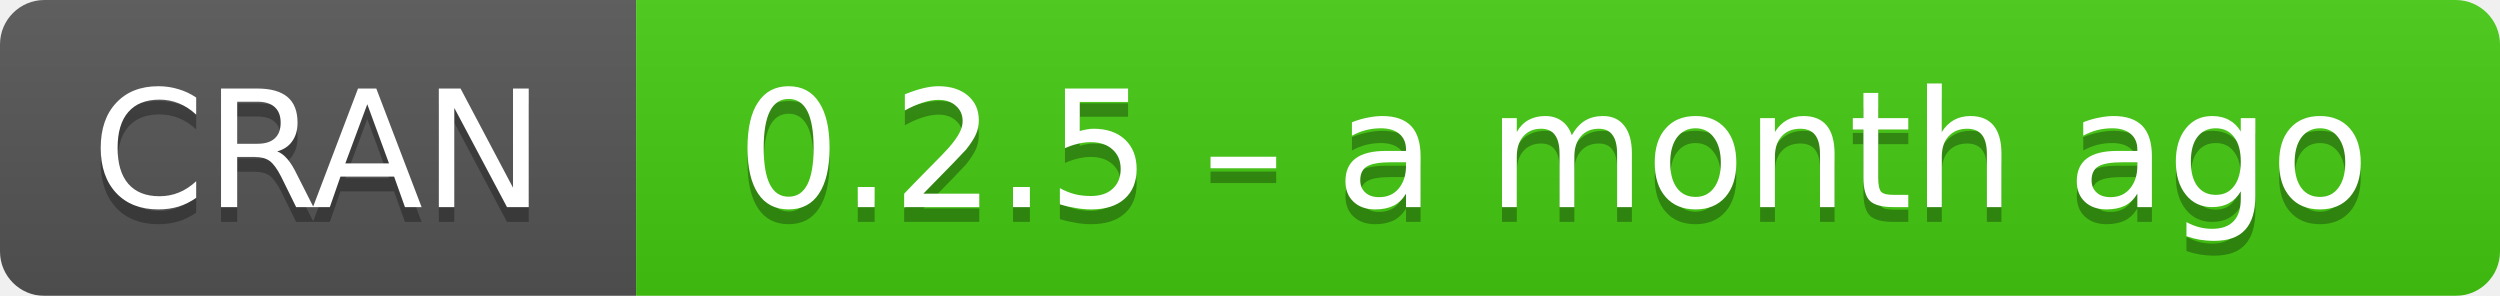
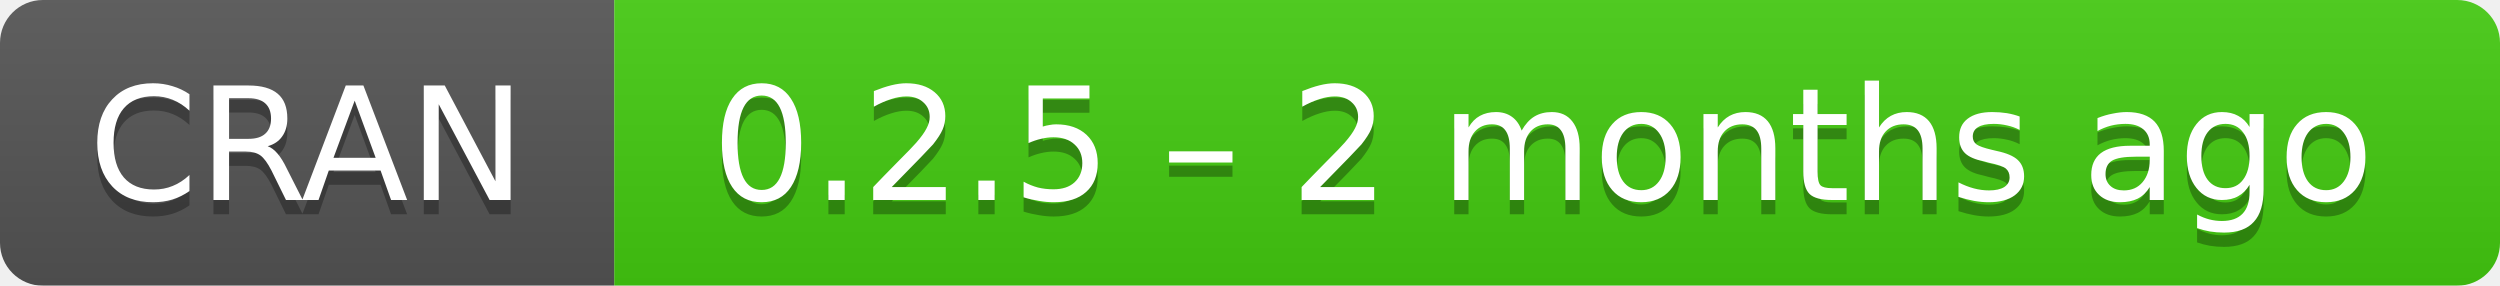
- <svg xmlns="http://www.w3.org/2000/svg" width="169" height="20" aria-label="CRAN 0.2.5 – a month ago">
+ <svg xmlns="http://www.w3.org/2000/svg" width="175" height="20" aria-label="CRAN 0.2.5 – 2 months ago">
  <linearGradient id="b" x2="0" y2="100%">
    <stop offset="0" stop-color="#bbb" stop-opacity=".1" />
    <stop offset="1" stop-opacity=".1" />
  </linearGradient>
  <mask id="a">
-     <rect width="169" height="20" rx="3" fill="#fff" />
+     <rect width="175" height="20" rx="3" fill="#fff" />
  </mask>
  <g mask="url(#a)">
    <path fill="#555" d="M0 0h43v20H0z" />
-     <path fill="#4c1" d="M43 0h147v20H43z" />
-     <path fill="url(#b)" d="M0 0h169v20H0z" />
+     <path fill="#4c1" d="M43 0h153v20H43z" />
+     <path fill="url(#b)" d="M0 0h175v20H0z" />
  </g>
  <g fill="#fff" text-anchor="middle" font-family="DejaVu Sans,Verdana,Geneva,sans-serif" font-size="11">
    <text x="21.5" y="15" fill="#010101" fill-opacity=".3">
      CRAN
    </text>
    <text x="21.5" y="14">
      CRAN
    </text>
-     <text x="105" y="15" fill="#010101" fill-opacity=".3">
-       0.2.5 – a month ago
+     <text x="108" y="15" fill="#010101" fill-opacity=".3">
+       0.2.5 – 2 months ago
    </text>
-     <text x="105" y="14">
-       0.2.5 – a month ago
+     <text x="108" y="14">
+       0.2.5 – 2 months ago
    </text>
  </g>
</svg>
